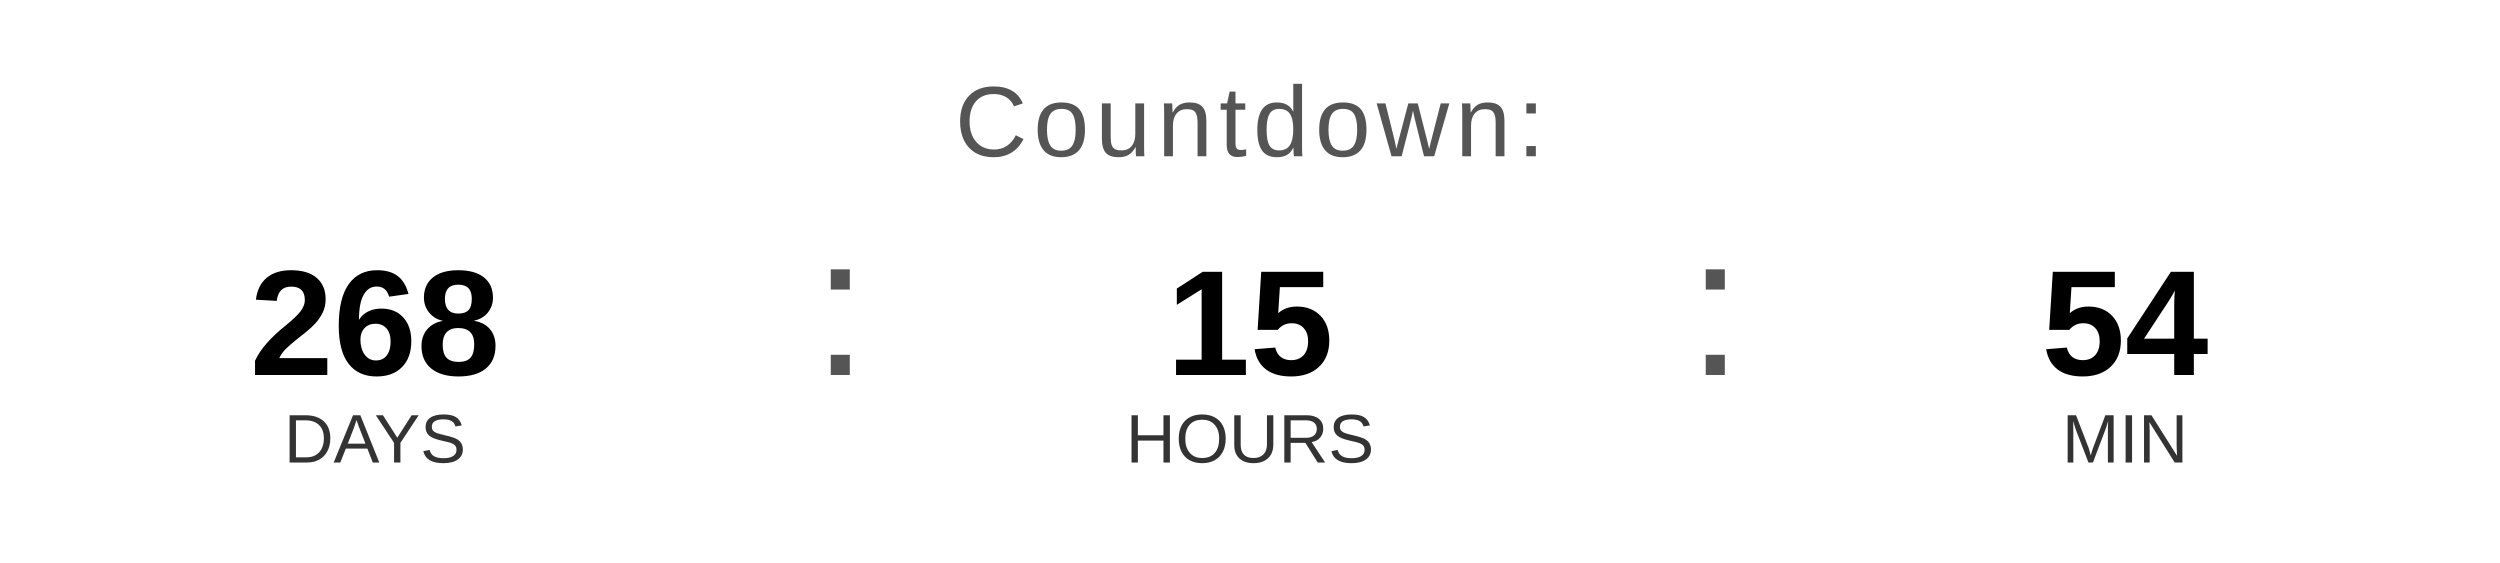
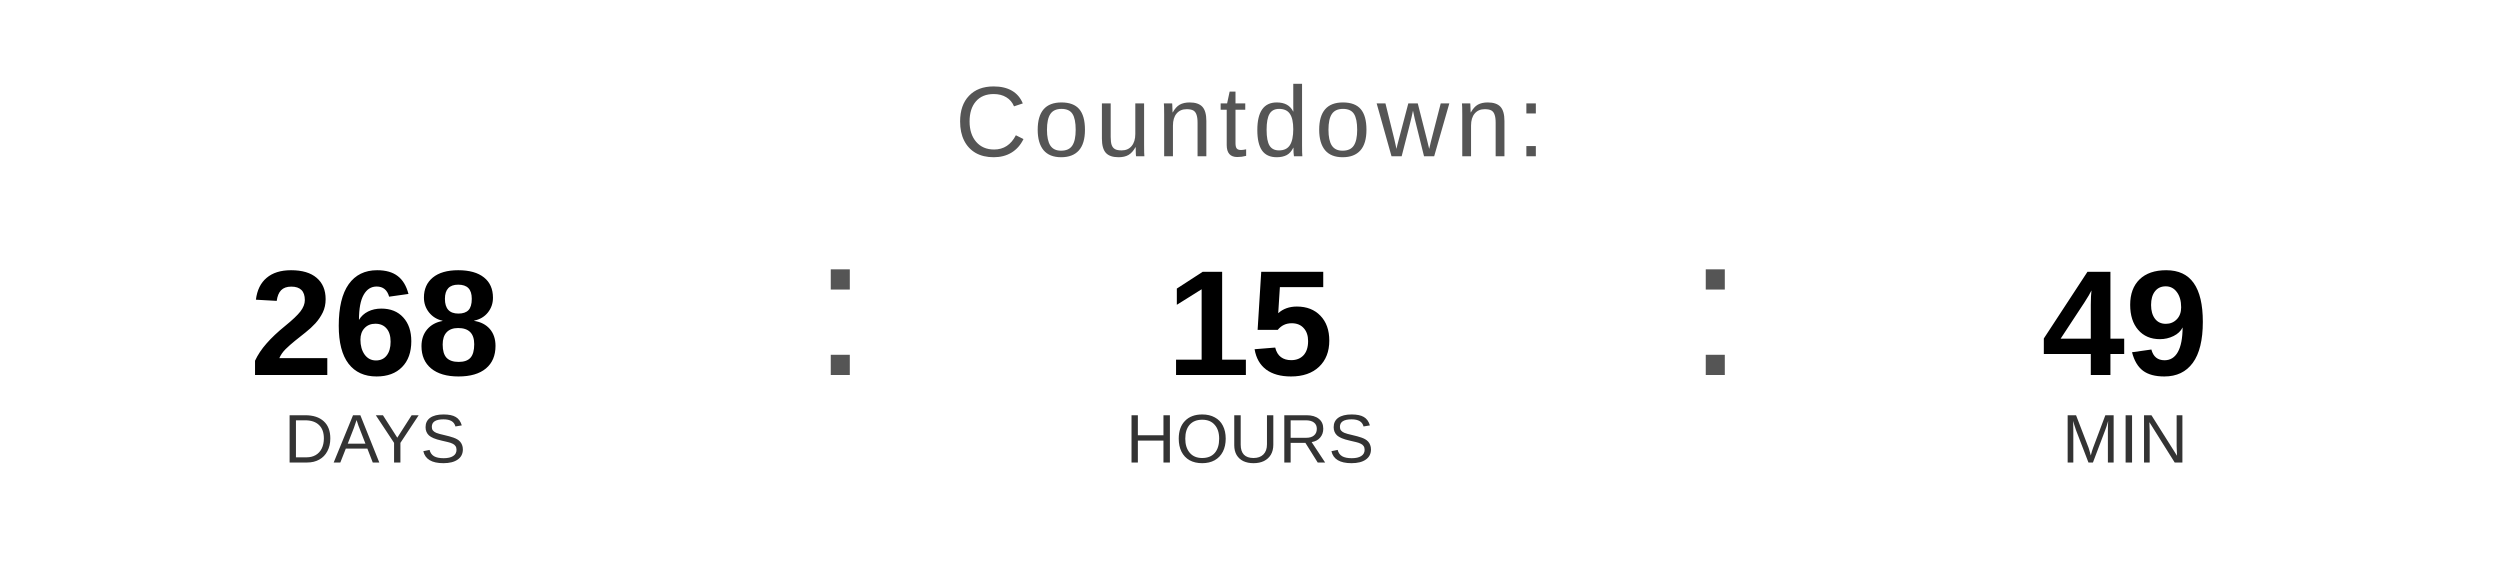
<svg xmlns="http://www.w3.org/2000/svg" width="400" height="90" viewBox="0 0 400 90">
  <text x="200" y="25" font-family="Arial, Helvetica, sans-serif" font-size="16" fill="#555555" text-anchor="middle" letter-spacing="1">
    Countdown:
  </text>
  <text x="60" y="60" font-family="Arial, Helvetica, sans-serif" font-size="24" font-weight="bold" fill="#000000" text-anchor="middle">268</text>
  <text x="60" y="74" font-family="Arial, Helvetica, sans-serif" font-size="11" fill="#333333" text-anchor="middle">DAYS</text>
  <text x="130" y="60" font-family="Arial, sans-serif" font-size="32" fill="#555555">:</text>
  <text x="200" y="60" font-family="Arial, Helvetica, sans-serif" font-size="24" font-weight="bold" fill="#000000" text-anchor="middle">15</text>
  <text x="200" y="74" font-family="Arial, Helvetica, sans-serif" font-size="11" fill="#333333" text-anchor="middle">HOURS</text>
  <text x="270" y="60" font-family="Arial, sans-serif" font-size="32" fill="#555555">:</text>
-   <text x="340" y="60" font-family="Arial, Helvetica, sans-serif" font-size="24" font-weight="bold" fill="#000000" text-anchor="middle">54</text>
+   <text x="340" y="60" font-family="Arial, Helvetica, sans-serif" font-size="24" font-weight="bold" fill="#000000" text-anchor="middle">49</text>
  <text x="340" y="74" font-family="Arial, Helvetica, sans-serif" font-size="11" fill="#333333" text-anchor="middle">MIN</text>
</svg>
